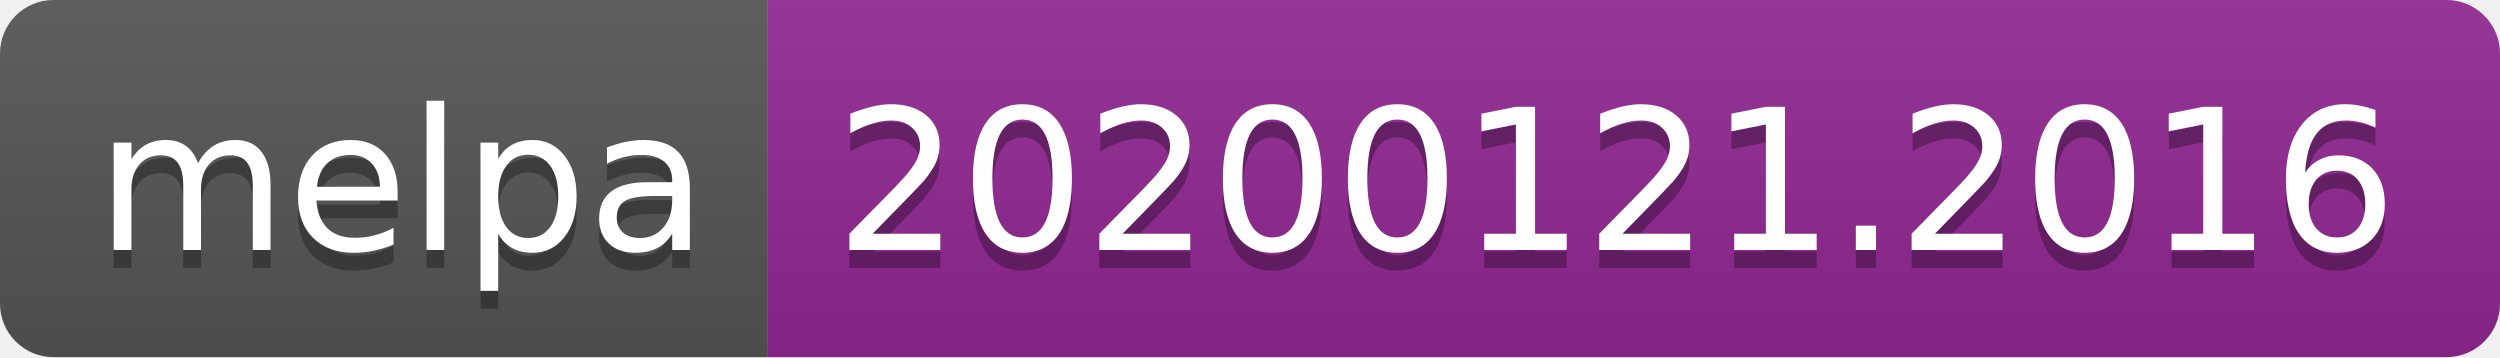
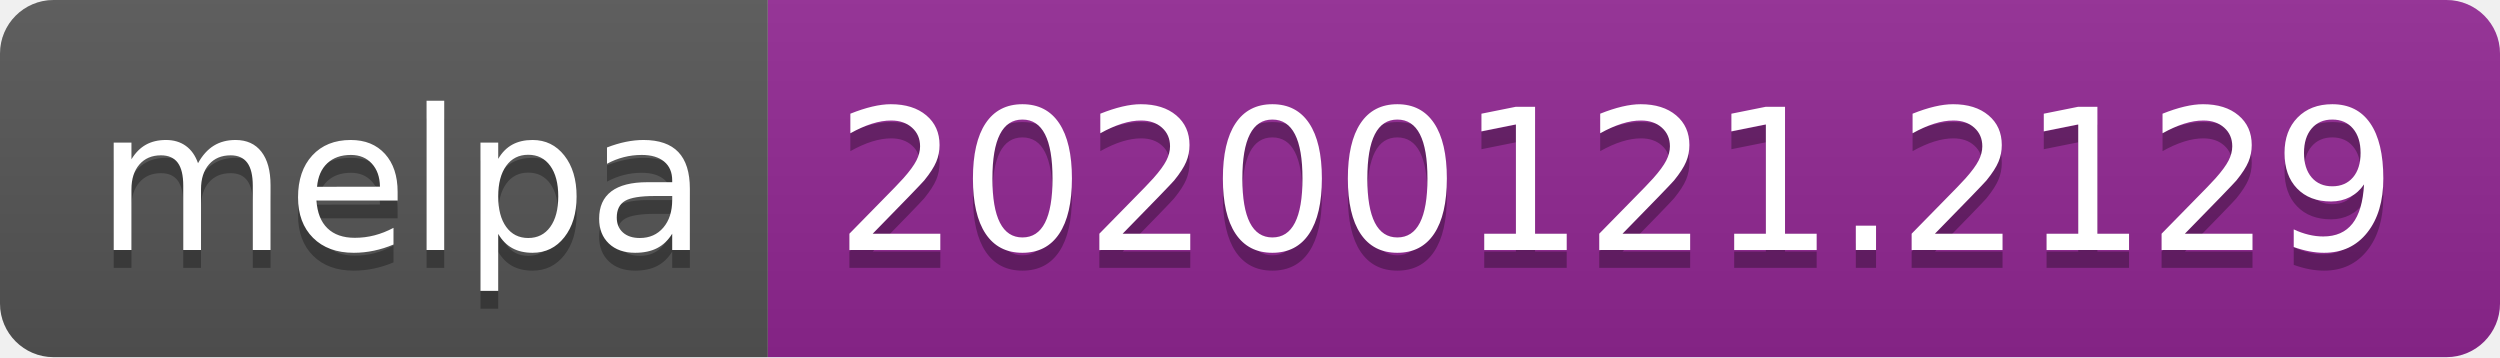
<svg xmlns="http://www.w3.org/2000/svg" width="140" height="20">
  <linearGradient id="b" x2="0" y2="100%">
    <stop offset="0" stop-color="#bbb" stop-opacity=".1" />
    <stop offset="1" stop-opacity=".1" />
  </linearGradient>
  <clipPath id="a">
    <rect width="140" height="20" rx="3" fill="#fff" />
  </clipPath>
  <g clip-path="url(#a)">
    <path fill="#555" d="M0 0h43v20H0z" />
    <path fill="#922793" d="M43 0h97v20H43z" />
    <path fill="url(#b)" d="M0 0h140v20H0z" />
  </g>
  <g fill="#fff" text-anchor="middle" font-family="DejaVu Sans,Verdana,Geneva,sans-serif" font-size="110">
    <text x="225" y="150" fill="#010101" fill-opacity=".3" transform="scale(.1)" textLength="330">melpa</text>
    <text x="225" y="140" transform="scale(.1)" textLength="330">melpa</text>
-     <text x="905" y="150" fill="#010101" fill-opacity=".3" transform="scale(.1)" textLength="870">20200121.2016</text>
-     <text x="905" y="140" transform="scale(.1)" textLength="870">20200121.2016</text>
+     <text x="905" y="150" fill="#010101" fill-opacity=".3" transform="scale(.1)" textLength="870">20200121.2129</text>
+     <text x="905" y="140" transform="scale(.1)" textLength="870">20200121.2129</text>
  </g>
</svg>
